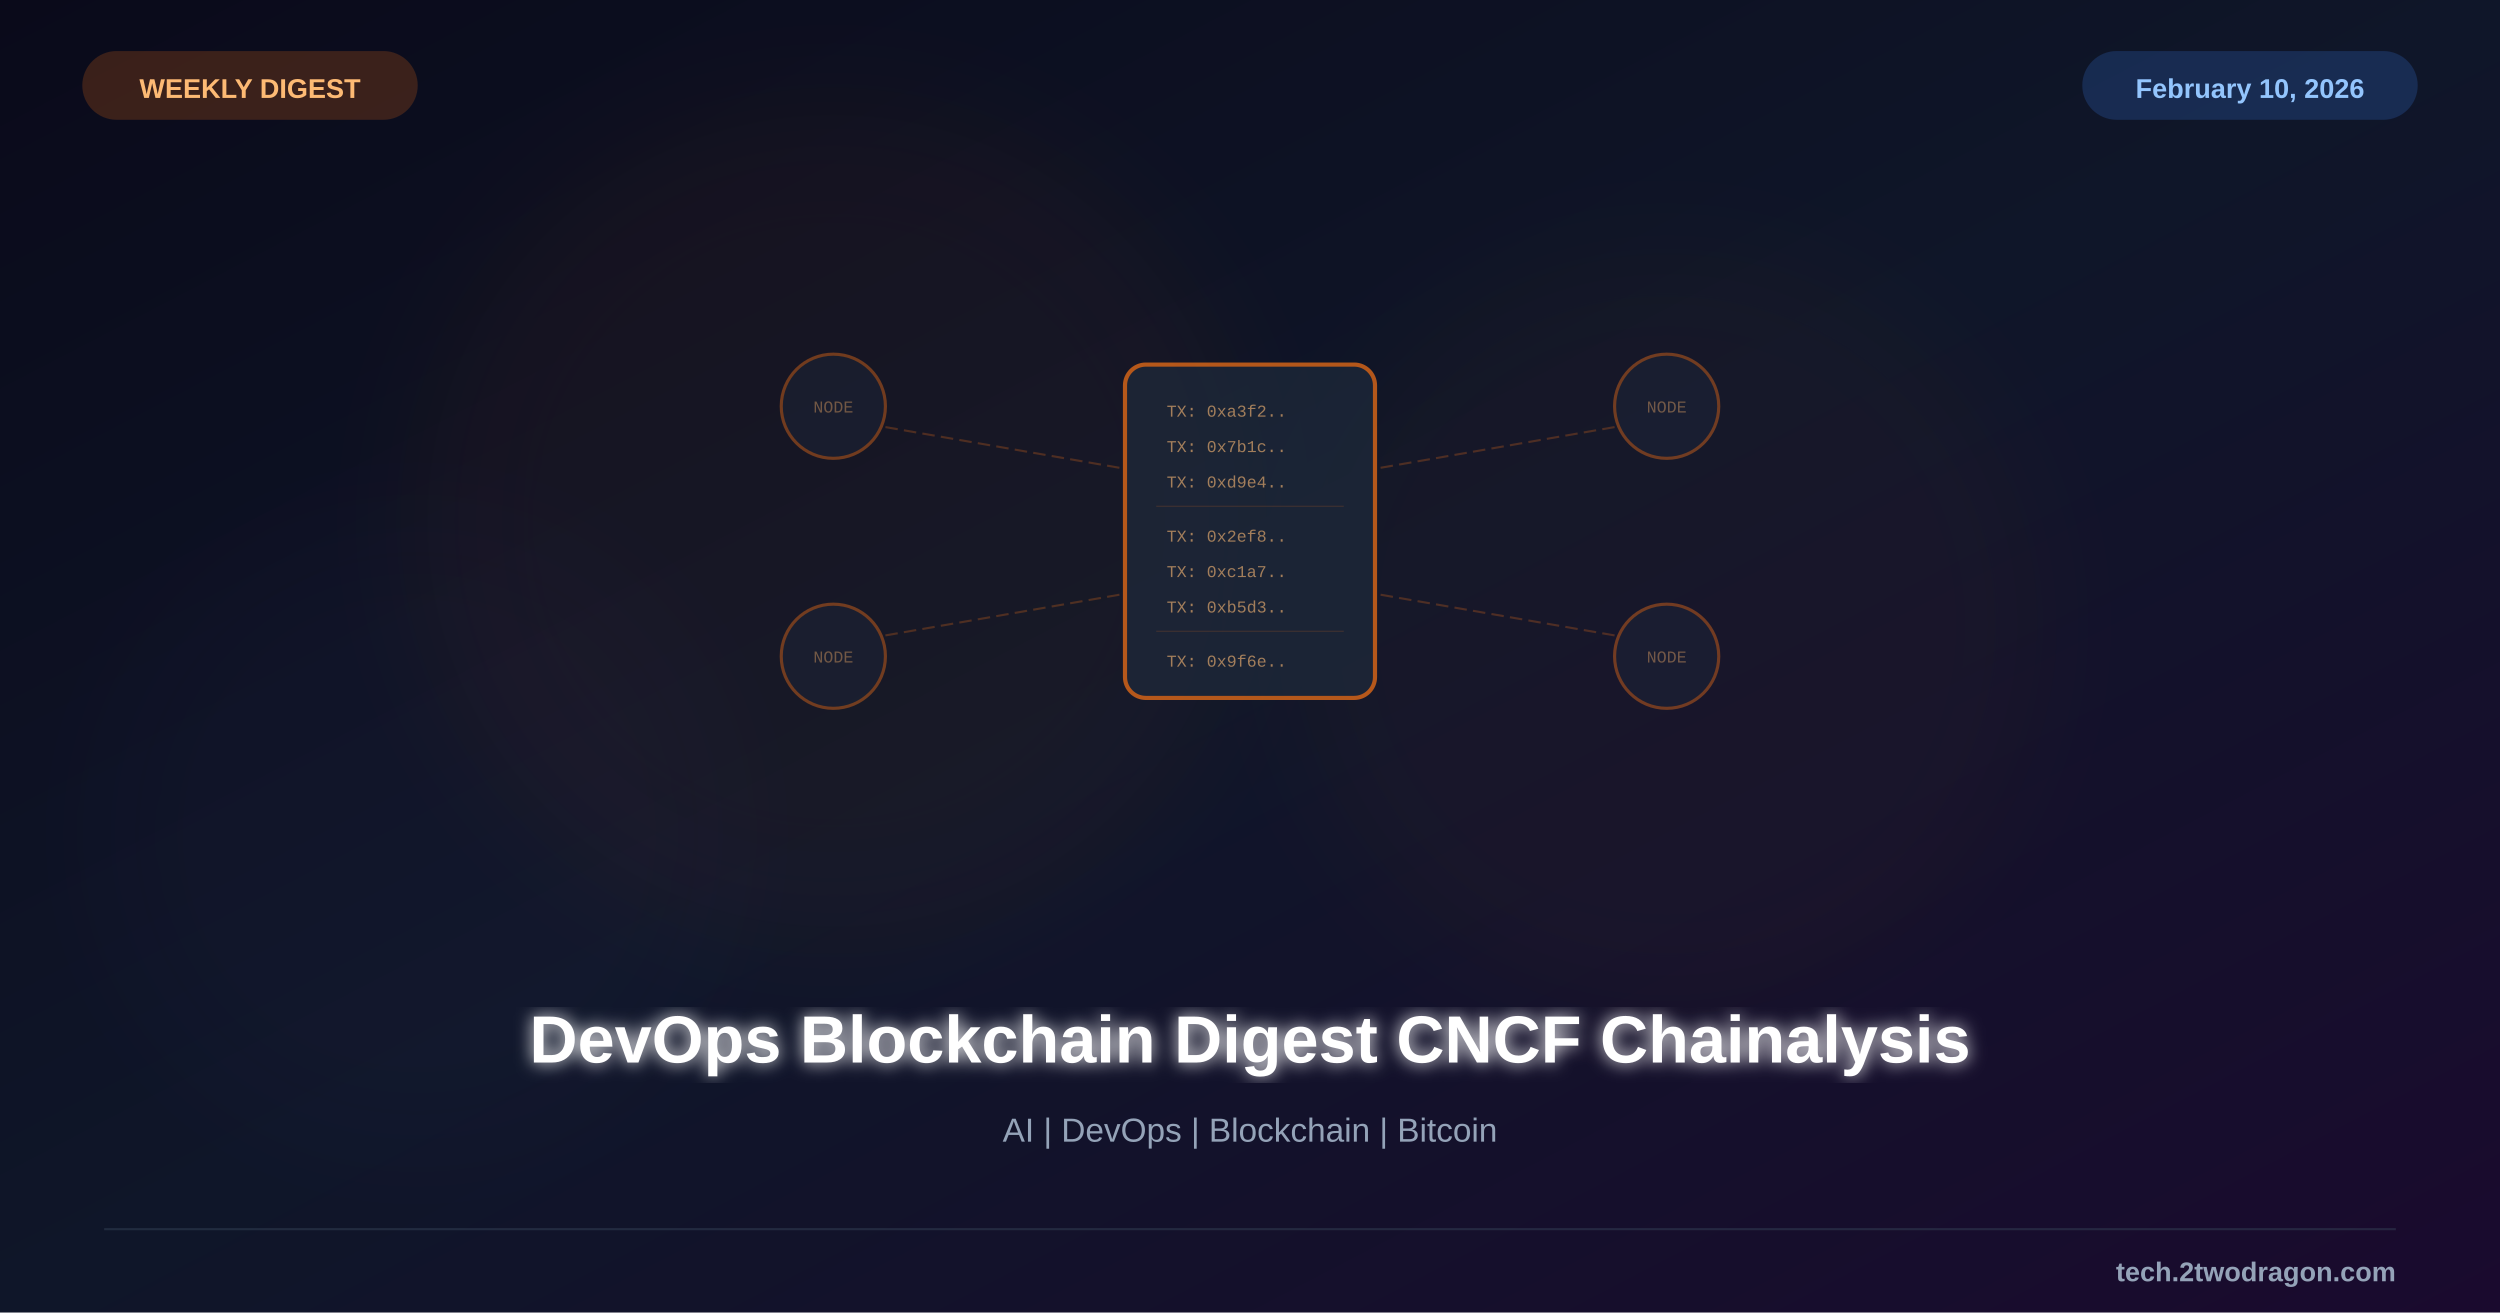
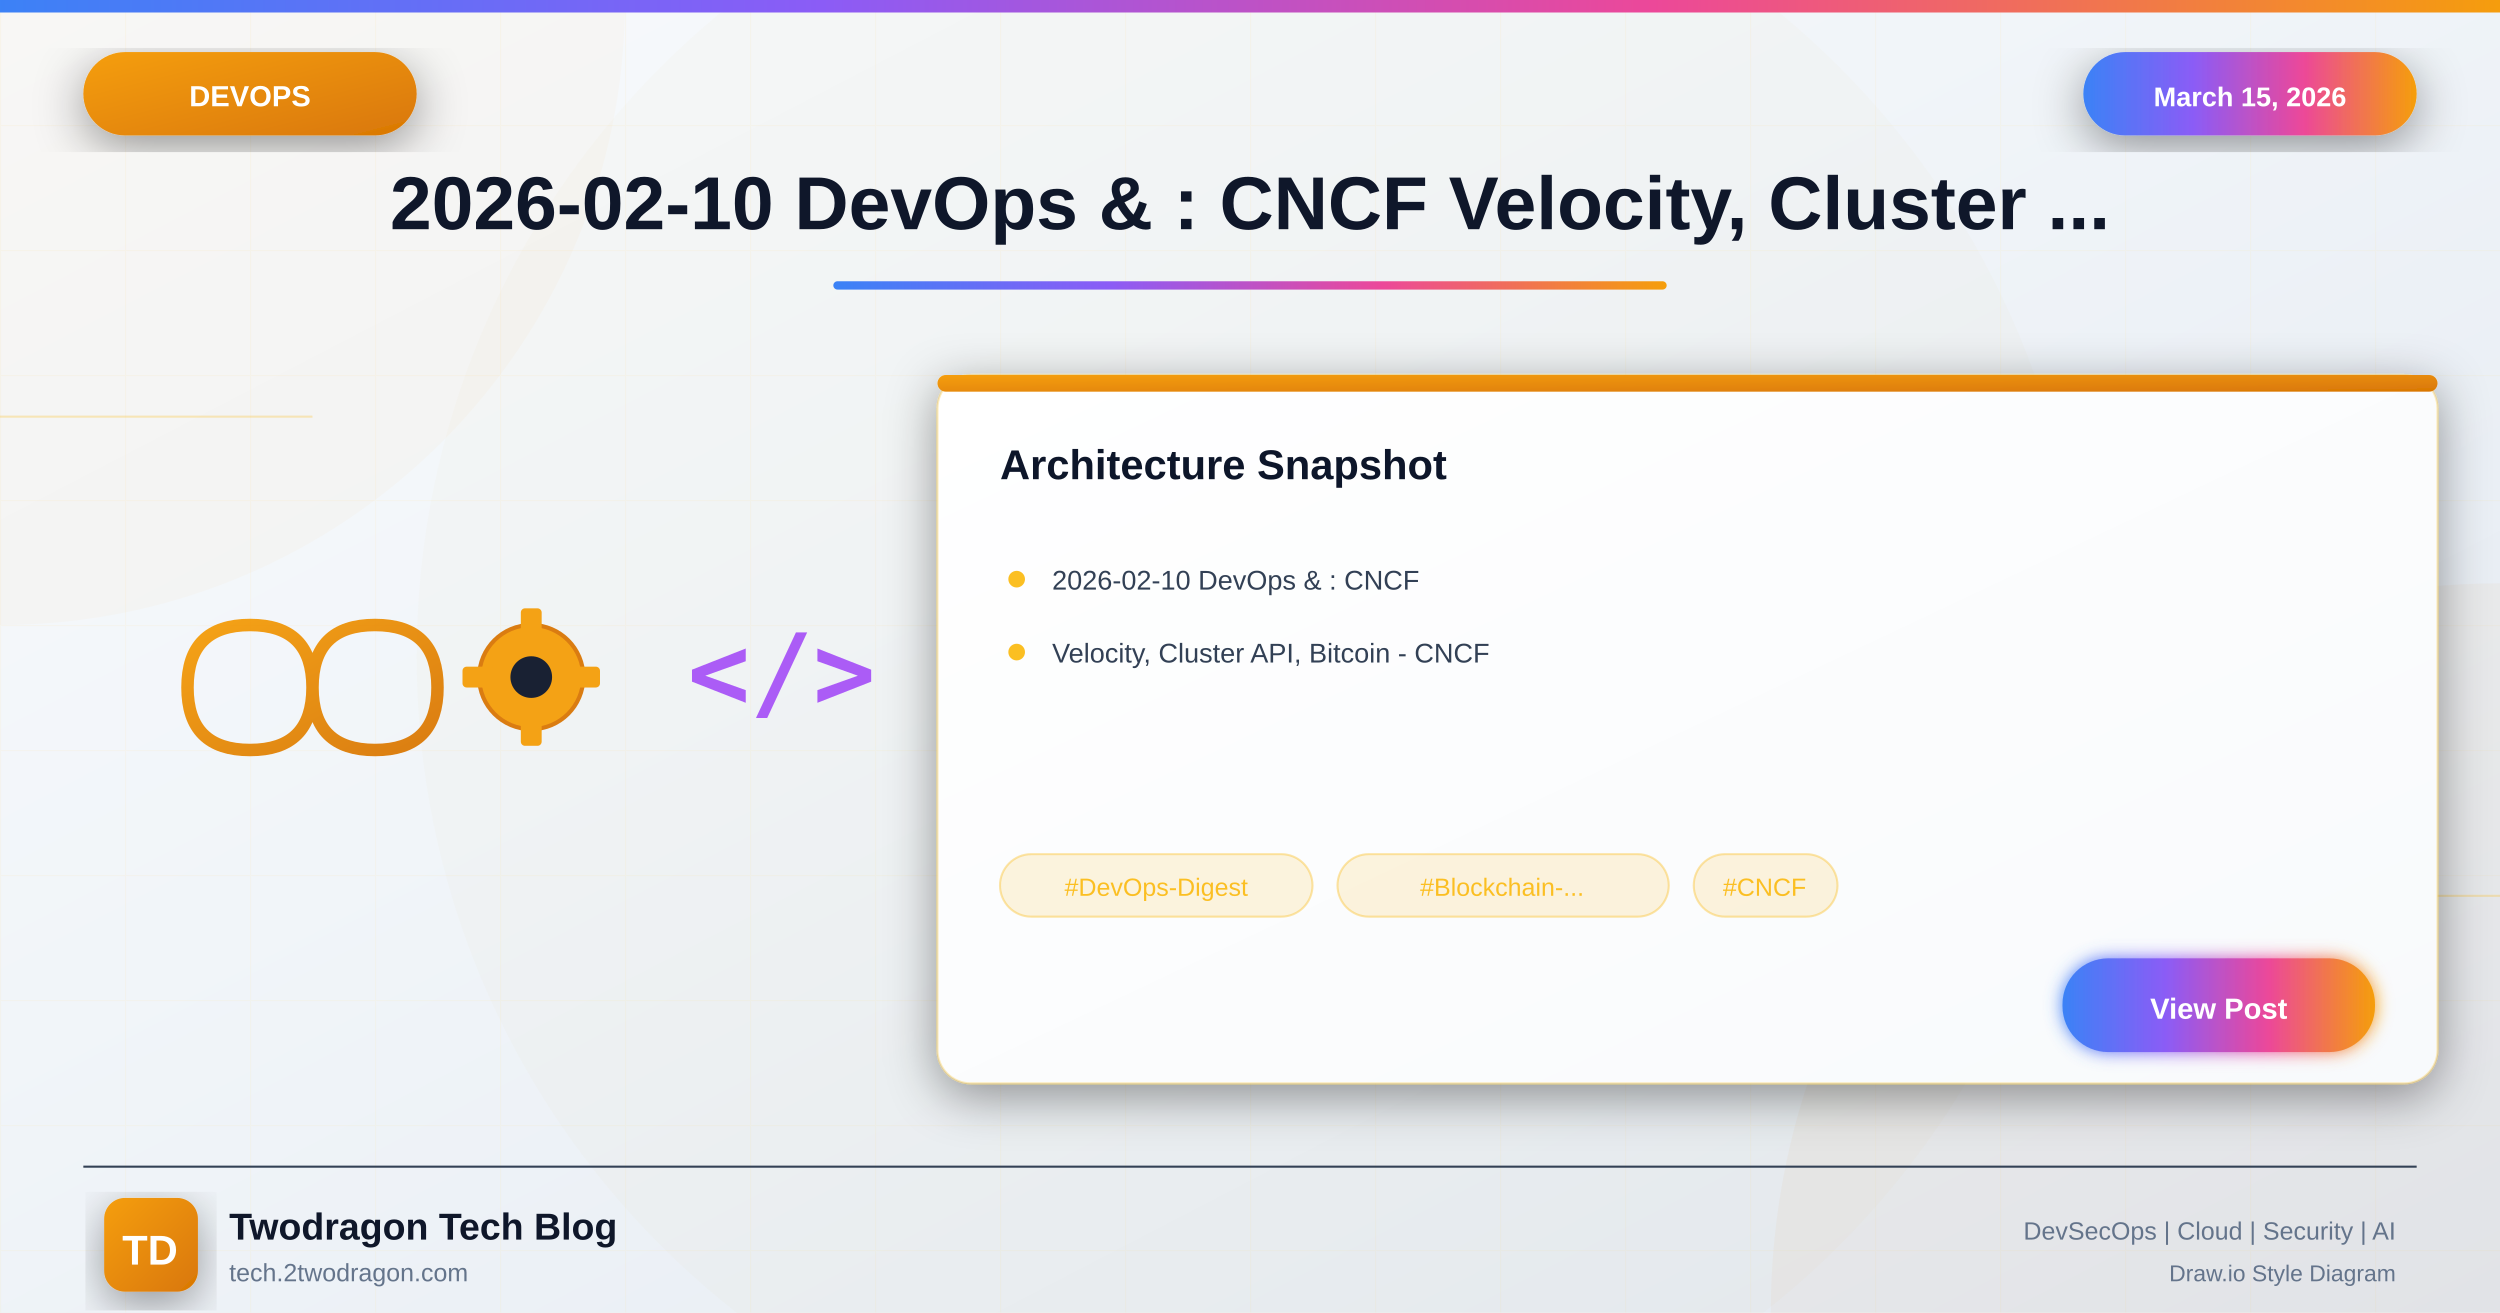
<svg xmlns="http://www.w3.org/2000/svg" viewBox="0 0 1200 630">
  <defs>
-     <linearGradient id="bg" x1="0%" y1="0%" x2="100%" y2="100%">
-       <stop offset="0%" style="stop-color:#0a0a1a" />
-       <stop offset="50%" style="stop-color:#0f1629" />
-       <stop offset="100%" style="stop-color:#1a0a2e" />
+     <linearGradient id="bgGradient" x1="0%" y1="0%" x2="100%" y2="100%">
+       <stop offset="0%" style="stop-color:#f8fafc" />
+       <stop offset="40%" style="stop-color:#f1f5f9" />
+       <stop offset="100%" style="stop-color:#e2e8f0" />
    </linearGradient>
-     <filter id="glow">
-       <feGaussianBlur stdDeviation="4" result="b" />
+     <linearGradient id="devopsGradient" x1="0%" y1="0%" x2="100%" y2="100%">
+       <stop offset="0%" style="stop-color:#f59e0b" />
+       <stop offset="100%" style="stop-color:#d97706" />
+     </linearGradient>
+     <linearGradient id="accentGradient" x1="0%" y1="0%" x2="100%" y2="0%">
+       <stop offset="0%" style="stop-color:#3b82f6" />
+       <stop offset="33%" style="stop-color:#8b5cf6" />
+       <stop offset="66%" style="stop-color:#ec4899" />
+       <stop offset="100%" style="stop-color:#f59e0b" />
+     </linearGradient>
+     <linearGradient id="cardGradient" x1="0%" y1="0%" x2="100%" y2="100%">
+       <stop offset="0%" style="stop-color:#ffffff" />
+       <stop offset="100%" style="stop-color:#f8fafc" />
+     </linearGradient>
+     <linearGradient id="fireGradient" x1="0%" y1="100%" x2="0%" y2="0%">
+       <stop offset="0%" style="stop-color:#dc2626" />
+       <stop offset="50%" style="stop-color:#f59e0b" />
+       <stop offset="100%" style="stop-color:#fbbf24" />
+     </linearGradient>
+     <filter id="glow" x="-50%" y="-50%" width="200%" height="200%">
+       <feGaussianBlur stdDeviation="4" result="blur" />
      <feMerge>
-         <feMergeNode in="b" />
+         <feMergeNode in="blur" />
        <feMergeNode in="SourceGraphic" />
      </feMerge>
    </filter>
-     <filter id="sg">
-       <feGaussianBlur stdDeviation="25" />
+     <filter id="strongGlow" x="-100%" y="-100%" width="300%" height="300%">
+       <feGaussianBlur stdDeviation="8" result="blur" />
+       <feMerge>
+         <feMergeNode in="blur" />
+         <feMergeNode in="blur" />
+         <feMergeNode in="SourceGraphic" />
+       </feMerge>
+     </filter>
+     <filter id="shadow" x="-20%" y="-20%" width="140%" height="140%">
+       <feDropShadow dx="0" dy="6" stdDeviation="12" flood-color="#000" flood-opacity="0.4" />
+     </filter>
+     <filter id="innerGlow">
+       <feGaussianBlur in="SourceAlpha" stdDeviation="3" result="blur" />
+       <feOffset in="blur" dx="0" dy="0" />
+       <feComposite in2="SourceAlpha" operator="arithmetic" k2="-1" k3="1" />
+       <feColorMatrix type="matrix" values="0 0 0 0 1 0 0 0 0 1 0 0 0 0 1 0 0 0 0.5 0" />
+       <feBlend in2="SourceGraphic" />
    </filter>
  </defs>
-   <rect width="1200" height="630" fill="url(#bg)" />
-   <circle cx="400" cy="250" r="200" fill="#f97316" opacity="0.04" filter="url(#sg)" />
-   <circle cx="800" cy="300" r="180" fill="#f97316" opacity="0.03" filter="url(#sg)" />
-   <circle cx="200" cy="400" r="150" fill="#8b5cf6" opacity="0.02" filter="url(#sg)" />
-   <g transform="translate(600,255)">
-     <rect x="-60" y="-80" width="120" height="160" rx="10" fill="#1e293b" stroke="#f97316" stroke-width="2" opacity="0.7" />
-     <g font-family="Courier New" font-size="8" fill="#fdba74" opacity="0.6">
-       <text x="-40" y="-55">TX: 0xa3f2..</text>
-       <text x="-40" y="-38">TX: 0x7b1c..</text>
-       <text x="-40" y="-21">TX: 0xd9e4..</text>
-       <line x1="-45" y1="-12" x2="45" y2="-12" stroke="#f97316" stroke-width="0.5" opacity="0.3" />
-       <text x="-40" y="5">TX: 0x2ef8..</text>
-       <text x="-40" y="22">TX: 0xc1a7..</text>
-       <text x="-40" y="39">TX: 0xb5d3..</text>
-       <line x1="-45" y1="48" x2="45" y2="48" stroke="#f97316" stroke-width="0.5" opacity="0.3" />
-       <text x="-40" y="65">TX: 0x9f6e..</text>
+   <rect width="1200" height="630" fill="url(#bgGradient)" />
+   <pattern id="grid" width="60" height="60" patternUnits="userSpaceOnUse">
+     <path d="M 60 0 L 0 0 0 60" fill="none" stroke="#fbbf24" stroke-opacity="0.05" stroke-width="1" />
+   </pattern>
+   <rect width="1200" height="630" fill="url(#grid)" />
+   <circle cx="0" cy="0" r="300" fill="#f59e0b" fill-opacity="0.03" />
+   <circle cx="1200" cy="630" r="350" fill="#d97706" fill-opacity="0.04" />
+   <circle cx="600" cy="315" r="400" fill="#f59e0b" fill-opacity="0.02" />
+   <line x1="0" y1="200" x2="150" y2="200" stroke="#fbbf24" stroke-width="1" opacity="0.3" />
+   <line x1="1050" y1="430" x2="1200" y2="430" stroke="#fbbf24" stroke-width="1" opacity="0.3" />
+   <rect x="0" y="0" width="1200" height="6" fill="url(#accentGradient)" />
+   <g filter="url(#shadow)">
+     <rect x="40" y="25" width="160" height="40" rx="20" fill="url(#devopsGradient)" />
+     <text x="120" y="51" font-family="Arial, sans-serif" font-size="14" font-weight="bold" fill="white" text-anchor="middle">DEVOPS</text>
+   </g>
+   <g filter="url(#shadow)">
+     <rect x="1000" y="25" width="160" height="40" rx="20" fill="url(#accentGradient)" />
+     <text x="1080" y="51" font-family="Arial, sans-serif" font-size="13" font-weight="bold" fill="white" text-anchor="middle">March 15, 2026</text>
+   </g>
+   <text x="600" y="110" font-family="Arial, sans-serif" font-size="36" font-weight="bold" fill="#0f172a" text-anchor="middle">2026-02-10 DevOps &amp; : CNCF Velocity, Cluster ...</text>
+   <rect x="400" y="135" width="400" height="4" rx="2" fill="url(#accentGradient)" />
+   <g opacity="0.95">
+     <g transform="translate(80, 290)">
+       <path d="M10 40 Q10 10 40 10 Q70 10 70 40 Q70 70 100 70 Q130 70 130 40 Q130 10 100 10 Q70 10 70 40 Q70 70 40 70 Q10 70 10 40" fill="none" stroke="url(#devopsGradient)" stroke-width="6" stroke-linecap="round" />
    </g>
-     <g opacity="0.4">
-       <circle cx="-200" cy="-60" r="25" fill="#1e293b" stroke="#f97316" stroke-width="1.5" />
-       <text x="-200" y="-57" font-family="Courier New" font-size="8" fill="#fdba74" text-anchor="middle">NODE</text>
-       <circle cx="200" cy="-60" r="25" fill="#1e293b" stroke="#f97316" stroke-width="1.5" />
-       <text x="200" y="-57" font-family="Courier New" font-size="8" fill="#fdba74" text-anchor="middle">NODE</text>
-       <circle cx="-200" cy="60" r="25" fill="#1e293b" stroke="#f97316" stroke-width="1.5" />
-       <text x="-200" y="63" font-family="Courier New" font-size="8" fill="#fdba74" text-anchor="middle">NODE</text>
-       <circle cx="200" cy="60" r="25" fill="#1e293b" stroke="#f97316" stroke-width="1.5" />
-       <text x="200" y="63" font-family="Courier New" font-size="8" fill="#fdba74" text-anchor="middle">NODE</text>
+     <g transform="translate(220, 290)">
+       <circle cx="35" cy="35" r="25" fill="#f59e0b" stroke="#d97706" stroke-width="2" />
+       <circle cx="35" cy="35" r="10" fill="#0f172a" />
+       <rect x="30" y="2" width="10" height="15" rx="2" fill="#f59e0b" />
+       <rect x="30" y="53" width="10" height="15" rx="2" fill="#f59e0b" />
+       <rect x="2" y="30" width="15" height="10" rx="2" fill="#f59e0b" />
+       <rect x="53" y="30" width="15" height="10" rx="2" fill="#f59e0b" />
    </g>
-     <g stroke="#f97316" stroke-width="1" stroke-dasharray="6,3" opacity="0.25">
-       <line x1="-175" y1="-50" x2="-60" y2="-30" />
-       <line x1="175" y1="-50" x2="60" y2="-30" />
-       <line x1="-175" y1="50" x2="-60" y2="30" />
-       <line x1="175" y1="50" x2="60" y2="30" />
+     <g transform="translate(330, 295)">
+       <text x="0" y="45" font-family="monospace" font-size="50" font-weight="bold" fill="#a855f7">&lt;/&gt;</text>
    </g>
  </g>
-   <text x="600" y="510" font-family="Arial, sans-serif" font-size="32" font-weight="bold" fill="white" text-anchor="middle" filter="url(#glow)">DevOps Blockchain Digest CNCF Chainalysis</text>
-   <text x="600" y="548" font-family="Arial, sans-serif" font-size="16" fill="#94a3b8" text-anchor="middle">AI | DevOps | Blockchain | Bitcoin</text>
-   <rect x="40" y="25" width="160" height="32" rx="16" fill="#f97316" opacity="0.2" stroke="#f97316" stroke-width="1" />
-   <text x="120" y="47" font-family="Arial, sans-serif" font-size="13" font-weight="bold" fill="#fdba74" text-anchor="middle">WEEKLY DIGEST</text>
-   <rect x="1000" y="25" width="160" height="32" rx="16" fill="#3b82f6" opacity="0.2" stroke="#3b82f6" stroke-width="1" />
-   <text x="1080" y="47" font-family="Arial, sans-serif" font-size="13" font-weight="bold" fill="#93c5fd" text-anchor="middle">February 10, 2026</text>
-   <line x1="50" y1="590" x2="1150" y2="590" stroke="#334155" stroke-width="1" opacity="0.5" />
-   <text x="1150" y="615" font-family="Arial, sans-serif" font-size="13" font-weight="bold" fill="#94a3b8" text-anchor="end">tech.2twodragon.com</text>
+   <g transform="translate(450, 180)" filter="url(#shadow)">
+     <rect width="720" height="340" rx="16" fill="url(#cardGradient)" stroke="#fbbf24" stroke-width="1" stroke-opacity="0.3" />
+     <rect x="0" y="0" width="720" height="8" rx="4" fill="url(#devopsGradient)" />
+     <text x="30" y="50" font-family="Arial, sans-serif" font-size="20" font-weight="bold" fill="#0f172a">Architecture Snapshot</text>
+     <g transform="translate(30, 90)">
+       <circle cx="8" cy="8" r="4" fill="#fbbf24" />
+       <text x="25" y="13" font-family="Arial, sans-serif" font-size="13" fill="#334155">2026-02-10 DevOps &amp; : CNCF</text>
+     </g>
+     <g transform="translate(30, 125)">
+       <circle cx="8" cy="8" r="4" fill="#fbbf24" />
+       <text x="25" y="13" font-family="Arial, sans-serif" font-size="13" fill="#334155">Velocity, Cluster API, Bitcoin - CNCF</text>
+     </g>
+     <g transform="translate(30, 230)">
+       <rect x="0" y="0" width="150" height="30" rx="15" fill="#fbbf24" fill-opacity="0.15" stroke="#fbbf24" stroke-width="1" stroke-opacity="0.4" />
+       <text x="75" y="20" font-family="Arial, sans-serif" font-size="12" fill="#fbbf24" text-anchor="middle">#DevOps-Digest</text>
+       <rect x="162" y="0" width="159" height="30" rx="15" fill="#fbbf24" fill-opacity="0.15" stroke="#fbbf24" stroke-width="1" stroke-opacity="0.4" />
+       <text x="241" y="20" font-family="Arial, sans-serif" font-size="12" fill="#fbbf24" text-anchor="middle">#Blockchain-...</text>
+       <rect x="333" y="0" width="69" height="30" rx="15" fill="#fbbf24" fill-opacity="0.15" stroke="#fbbf24" stroke-width="1" stroke-opacity="0.4" />
+       <text x="367" y="20" font-family="Arial, sans-serif" font-size="12" fill="#fbbf24" text-anchor="middle">#CNCF</text>
+     </g>
+     <g transform="translate(540, 280)">
+       <rect width="150" height="45" rx="22" fill="url(#accentGradient)" filter="url(#glow)" />
+       <text x="75" y="29" font-family="Arial, sans-serif" font-size="14" font-weight="bold" fill="white" text-anchor="middle">View Post</text>
+     </g>
+   </g>
+   <line x1="40" y1="560" x2="1160" y2="560" stroke="#334155" stroke-width="1" />
+   <g transform="translate(50, 575)">
+     <rect width="45" height="45" rx="10" fill="url(#devopsGradient)" filter="url(#shadow)" />
+     <text x="22" y="32" font-family="Arial, sans-serif" font-size="20" font-weight="bold" fill="white" text-anchor="middle">TD</text>
+   </g>
+   <text x="110" y="595" font-family="Arial, sans-serif" font-size="18" font-weight="bold" fill="#0f172a">Twodragon Tech Blog</text>
+   <text x="110" y="615" font-family="Arial, sans-serif" font-size="12" fill="#64748b">tech.2twodragon.com</text>
+   <text x="1150" y="595" font-family="Arial, sans-serif" font-size="12" fill="#64748b" text-anchor="end">DevSecOps | Cloud | Security | AI</text>
+   <text x="1150" y="615" font-family="Arial, sans-serif" font-size="11" fill="#64748b" text-anchor="end">Draw.io Style Diagram</text>
</svg>
